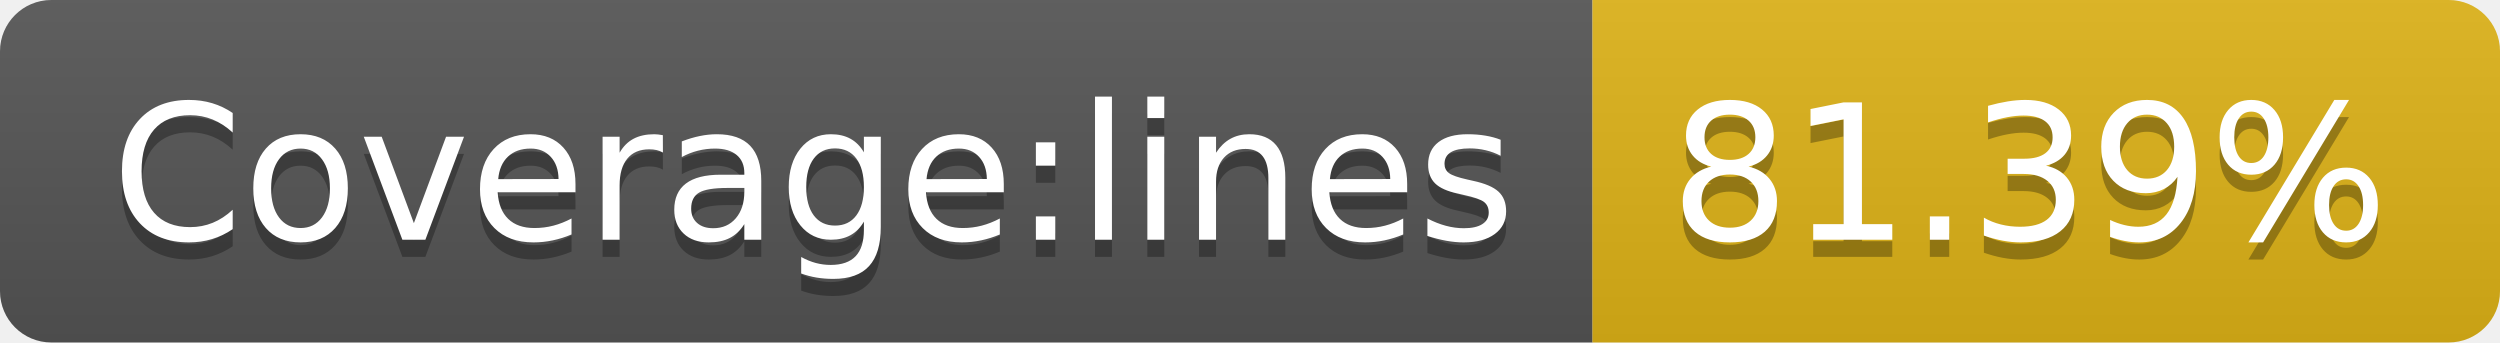
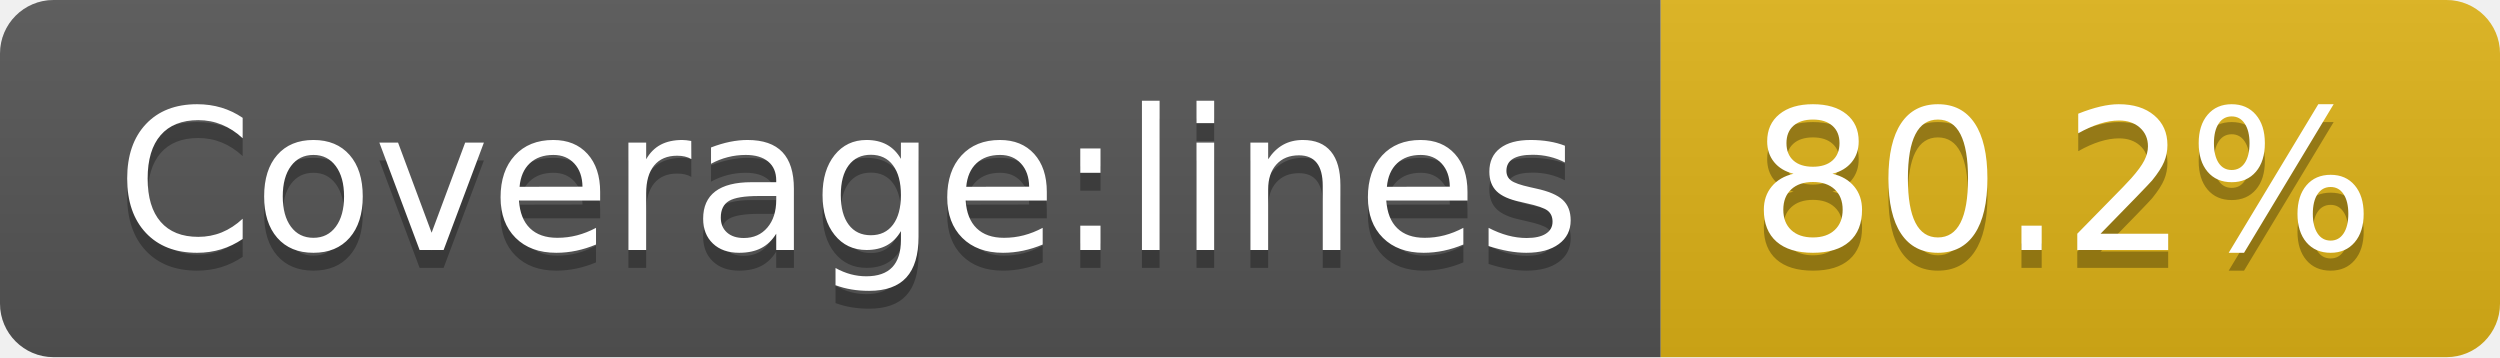
- <svg xmlns="http://www.w3.org/2000/svg" width="146" height="20" role="img" aria-label="Coverage:lines: 81.39%">
+ <svg xmlns="http://www.w3.org/2000/svg" width="140" height="20" role="img" aria-label="Coverage:lines: 80.2%">
  <linearGradient id="s" x2="0" y2="100%">
    <stop offset="0" stop-color="#bbb" stop-opacity=".1" />
    <stop offset="1" stop-opacity=".1" />
  </linearGradient>
  <clipPath id="r">
-     <rect width="146" height="20" rx="3" fill="#fff" />
+     <rect width="140" height="20" rx="3" fill="#fff" />
  </clipPath>
  <g clip-path="url(#r)">
    <rect width="93" height="20" fill="#555" />
-     <rect x="93" width="53" height="20" fill="#dfb317" />
-     <rect width="146" height="20" fill="url(#s)" />
+     <rect x="93" width="47" height="20" fill="#dfb317" />
+     <rect width="140" height="20" fill="url(#s)" />
  </g>
  <g fill="#fff" text-anchor="middle" font-family="Verdana,Geneva,DejaVu Sans,sans-serif" text-rendering="geometricPrecision" font-size="110">
    <text aria-hidden="true" x="475" y="150" fill="#010101" fill-opacity=".3" transform="scale(.1)" textLength="830">Coverage:lines</text>
    <text x="475" y="140" transform="scale(.1)" fill="#fff" textLength="830">Coverage:lines</text>
-     <text aria-hidden="true" x="1185" y="150" fill="#010101" fill-opacity=".3" transform="scale(.1)" textLength="430">81.39%</text>
-     <text x="1185" y="140" transform="scale(.1)" fill="#fff" textLength="430">81.39%</text>
+     <text aria-hidden="true" x="1155" y="150" fill="#010101" fill-opacity=".3" transform="scale(.1)" textLength="370">80.2%</text>
+     <text x="1155" y="140" transform="scale(.1)" fill="#fff" textLength="370">80.2%</text>
  </g>
</svg>
